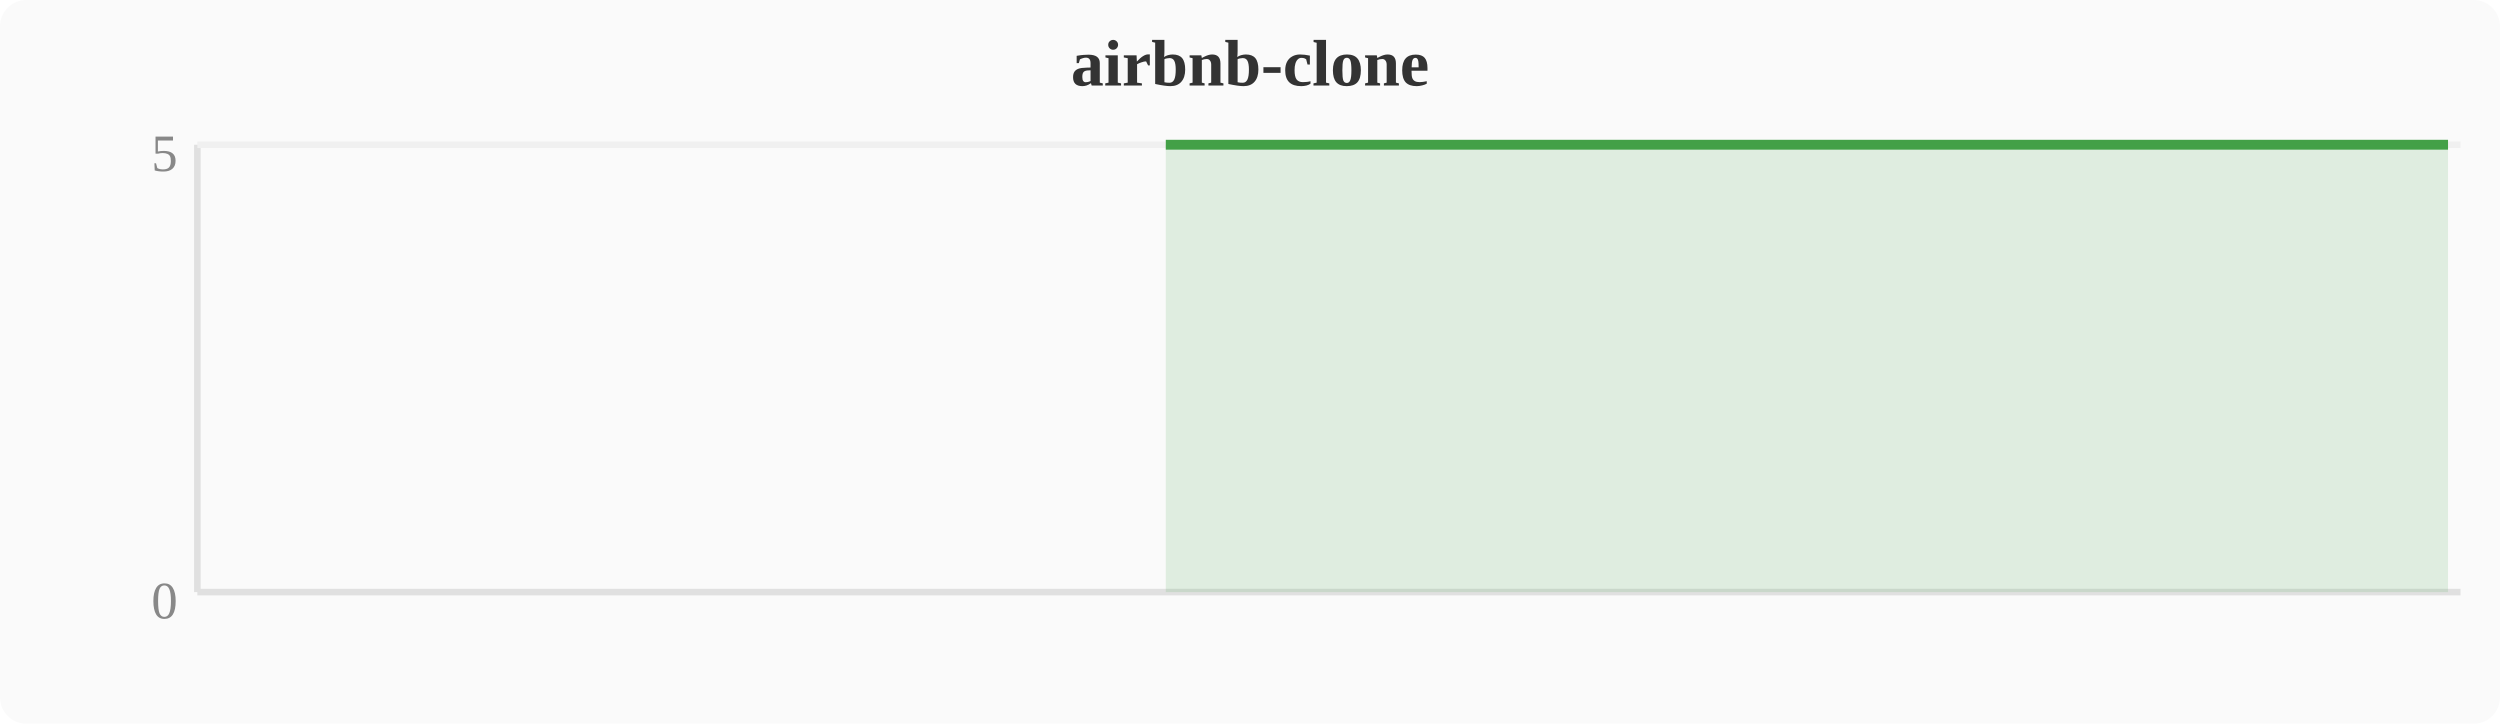
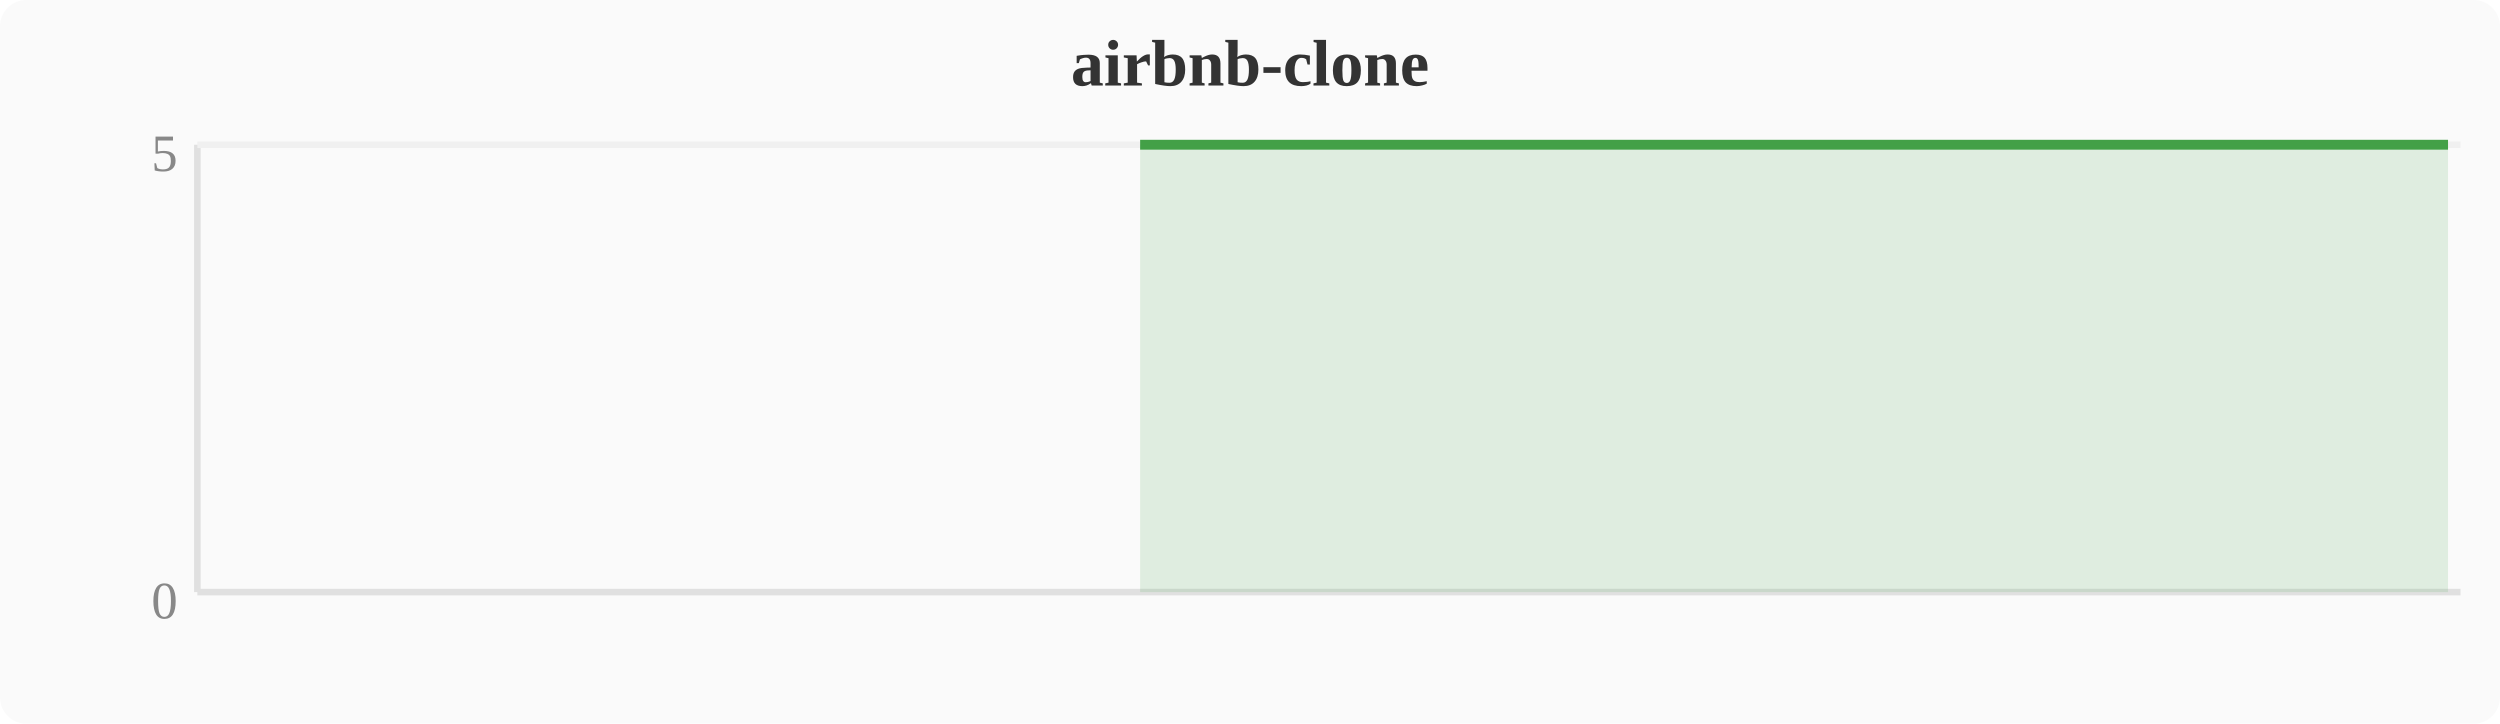
<svg xmlns="http://www.w3.org/2000/svg" width="380" height="110" viewBox="0 0 380 110">
  <rect width="380" height="110" fill="#fafafa" rx="4" />
  <text x="190" y="13" text-anchor="middle" font-size="10" font-weight="bold" fill="#333">airbnb-clone</text>
  <line x1="30" y1="22" x2="30" y2="90" stroke="#e0e0e0" stroke-width="1" />
  <line x1="30" y1="90" x2="374" y2="90" stroke="#e0e0e0" stroke-width="1" />
  <line x1="30" y1="22" x2="374" y2="22" stroke="#f0f0f0" stroke-width="1" />
  <text x="27" y="94" text-anchor="end" font-size="8" fill="#888">0</text>
  <text x="27" y="26" text-anchor="end" font-size="8" fill="#888">5</text>
-   <polygon points="177.2,22.0 181.0,22.0 184.8,22.0 188.6,22.0 192.4,22.0 196.3,22.0 200.1,22.0 203.9,22.0 207.7,22.0 211.6,22.0 215.4,22.0 219.2,22.0 223.0,22.0 226.8,22.0 230.7,22.0 234.5,22.0 238.3,22.0 242.1,22.0 246.0,22.0 249.8,22.0 253.6,22.0 257.4,22.0 261.2,22.0 265.1,22.0 268.9,22.0 272.7,22.0 276.5,22.0 280.4,22.0 284.2,22.0 288.0,22.0 291.8,22.0 295.6,22.0 299.5,22.0 303.3,22.0 307.1,22.0 310.9,22.0 314.8,22.0 318.6,22.0 322.4,22.0 326.2,22.0 330.0,22.0 333.9,22.0 337.7,22.0 341.5,22.0 345.3,22.0 349.2,22.0 353.0,22.0 356.8,22.0 360.6,22.0 364.4,22.0 368.3,22.0 372.1,22.0 372.1,90 177.2,90" fill="#43a047" opacity="0.15" />
-   <polyline points="177.2,22.0 181.0,22.0 184.8,22.0 188.6,22.0 192.4,22.0 196.3,22.0 200.1,22.0 203.9,22.0 207.7,22.0 211.6,22.0 215.4,22.0 219.2,22.0 223.0,22.0 226.8,22.0 230.7,22.0 234.5,22.0 238.3,22.0 242.1,22.0 246.0,22.0 249.8,22.0 253.6,22.0 257.4,22.0 261.2,22.0 265.1,22.0 268.9,22.0 272.7,22.0 276.5,22.0 280.4,22.0 284.2,22.0 288.0,22.0 291.8,22.0 295.6,22.0 299.5,22.0 303.3,22.0 307.1,22.0 310.9,22.0 314.8,22.0 318.6,22.0 322.4,22.0 326.2,22.0 330.0,22.0 333.9,22.0 337.7,22.0 341.5,22.0 345.3,22.0 349.2,22.0 353.0,22.0 356.8,22.0 360.6,22.0 364.4,22.0 368.3,22.0 372.1,22.0" fill="none" stroke="#43a047" stroke-width="1.5" stroke-linejoin="round" />
+   <polygon points="173.3,22.0 177.2,22.0 181.0,22.0 184.8,22.0 188.6,22.0 192.4,22.0 196.3,22.0 200.1,22.0 203.9,22.0 207.7,22.0 211.6,22.0 215.4,22.0 219.2,22.0 223.0,22.0 226.8,22.0 230.7,22.0 234.5,22.0 238.3,22.0 242.1,22.0 246.0,22.0 249.8,22.0 253.6,22.0 257.4,22.0 261.2,22.0 265.1,22.0 268.9,22.0 272.7,22.0 276.5,22.0 280.4,22.0 284.2,22.0 288.0,22.0 291.8,22.0 295.6,22.0 299.5,22.0 303.3,22.0 307.1,22.0 310.9,22.0 314.8,22.0 318.6,22.0 322.4,22.0 326.2,22.0 330.0,22.0 333.9,22.0 337.7,22.0 341.5,22.0 345.3,22.0 349.2,22.0 353.0,22.0 356.8,22.0 360.6,22.0 364.4,22.0 368.3,22.0 372.1,22.0 372.1,90 173.3,90" fill="#43a047" opacity="0.15" />
+   <polyline points="173.3,22.0 177.2,22.0 181.0,22.0 184.8,22.0 188.6,22.0 192.4,22.0 196.3,22.0 200.1,22.0 203.9,22.0 207.7,22.0 211.6,22.0 215.4,22.0 219.2,22.0 223.0,22.0 226.8,22.0 230.7,22.0 234.5,22.0 238.3,22.0 242.1,22.0 246.0,22.0 249.8,22.0 253.6,22.0 257.4,22.0 261.2,22.0 265.1,22.0 268.9,22.0 272.7,22.0 276.5,22.0 280.4,22.0 284.2,22.0 288.0,22.0 291.8,22.0 295.6,22.0 299.5,22.0 303.3,22.0 307.1,22.0 310.9,22.0 314.8,22.0 318.6,22.0 322.4,22.0 326.2,22.0 330.0,22.0 333.9,22.0 337.7,22.0 341.5,22.0 345.3,22.0 349.2,22.0 353.0,22.0 356.8,22.0 360.6,22.0 364.4,22.0 368.3,22.0 372.1,22.0" fill="none" stroke="#43a047" stroke-width="1.5" stroke-linejoin="round" />
</svg>
